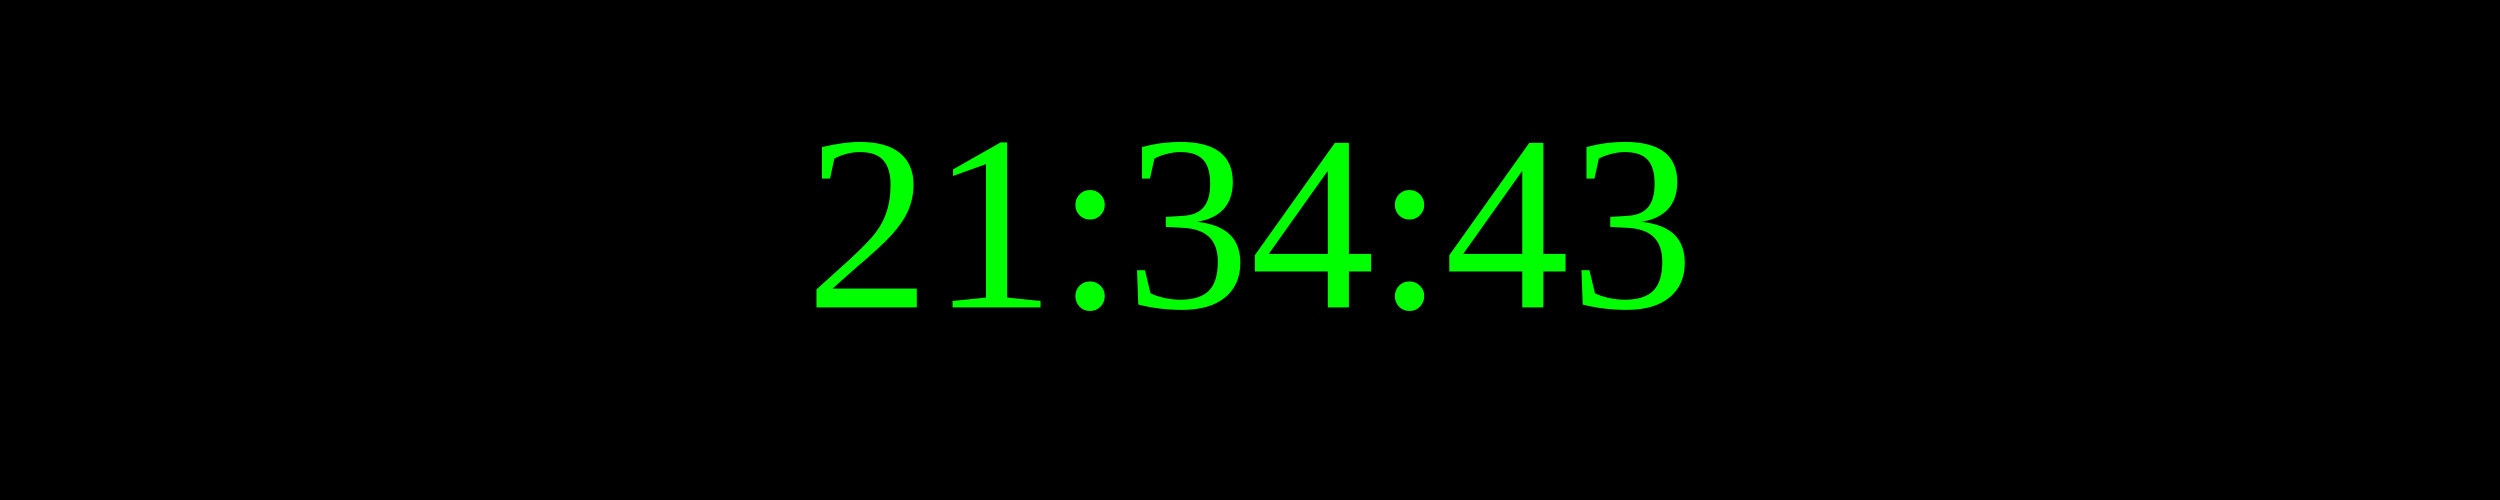
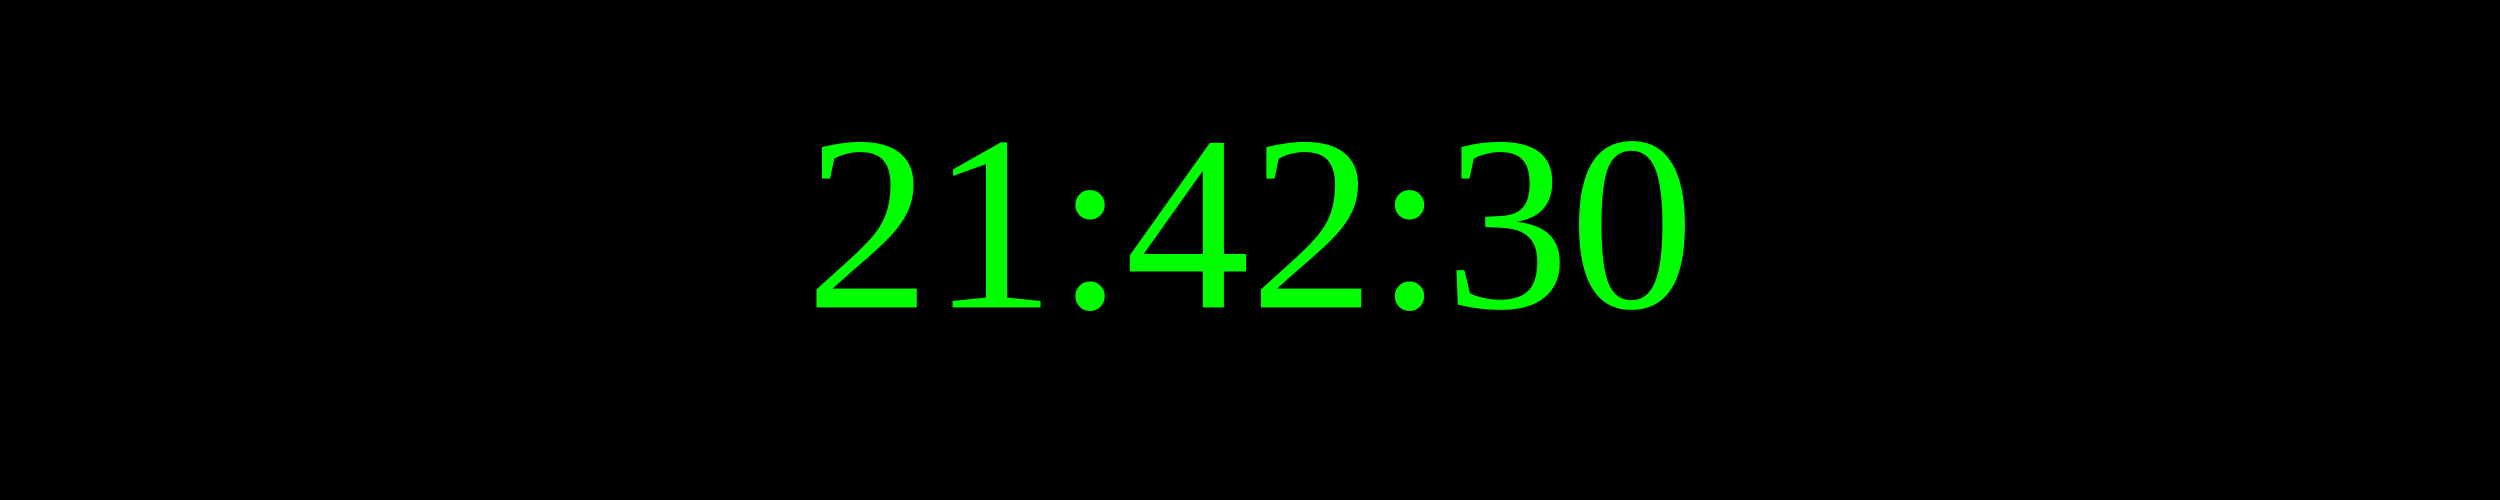
<svg xmlns="http://www.w3.org/2000/svg" width="250" height="50">
  <rect width="100%" height="100%" fill="black" />
  <text x="50%" y="50%" font-size="25" fill="lime" text-anchor="middle" dominant-baseline="middle">
- 21:34:43
+ 21:42:30
</text>
</svg>
